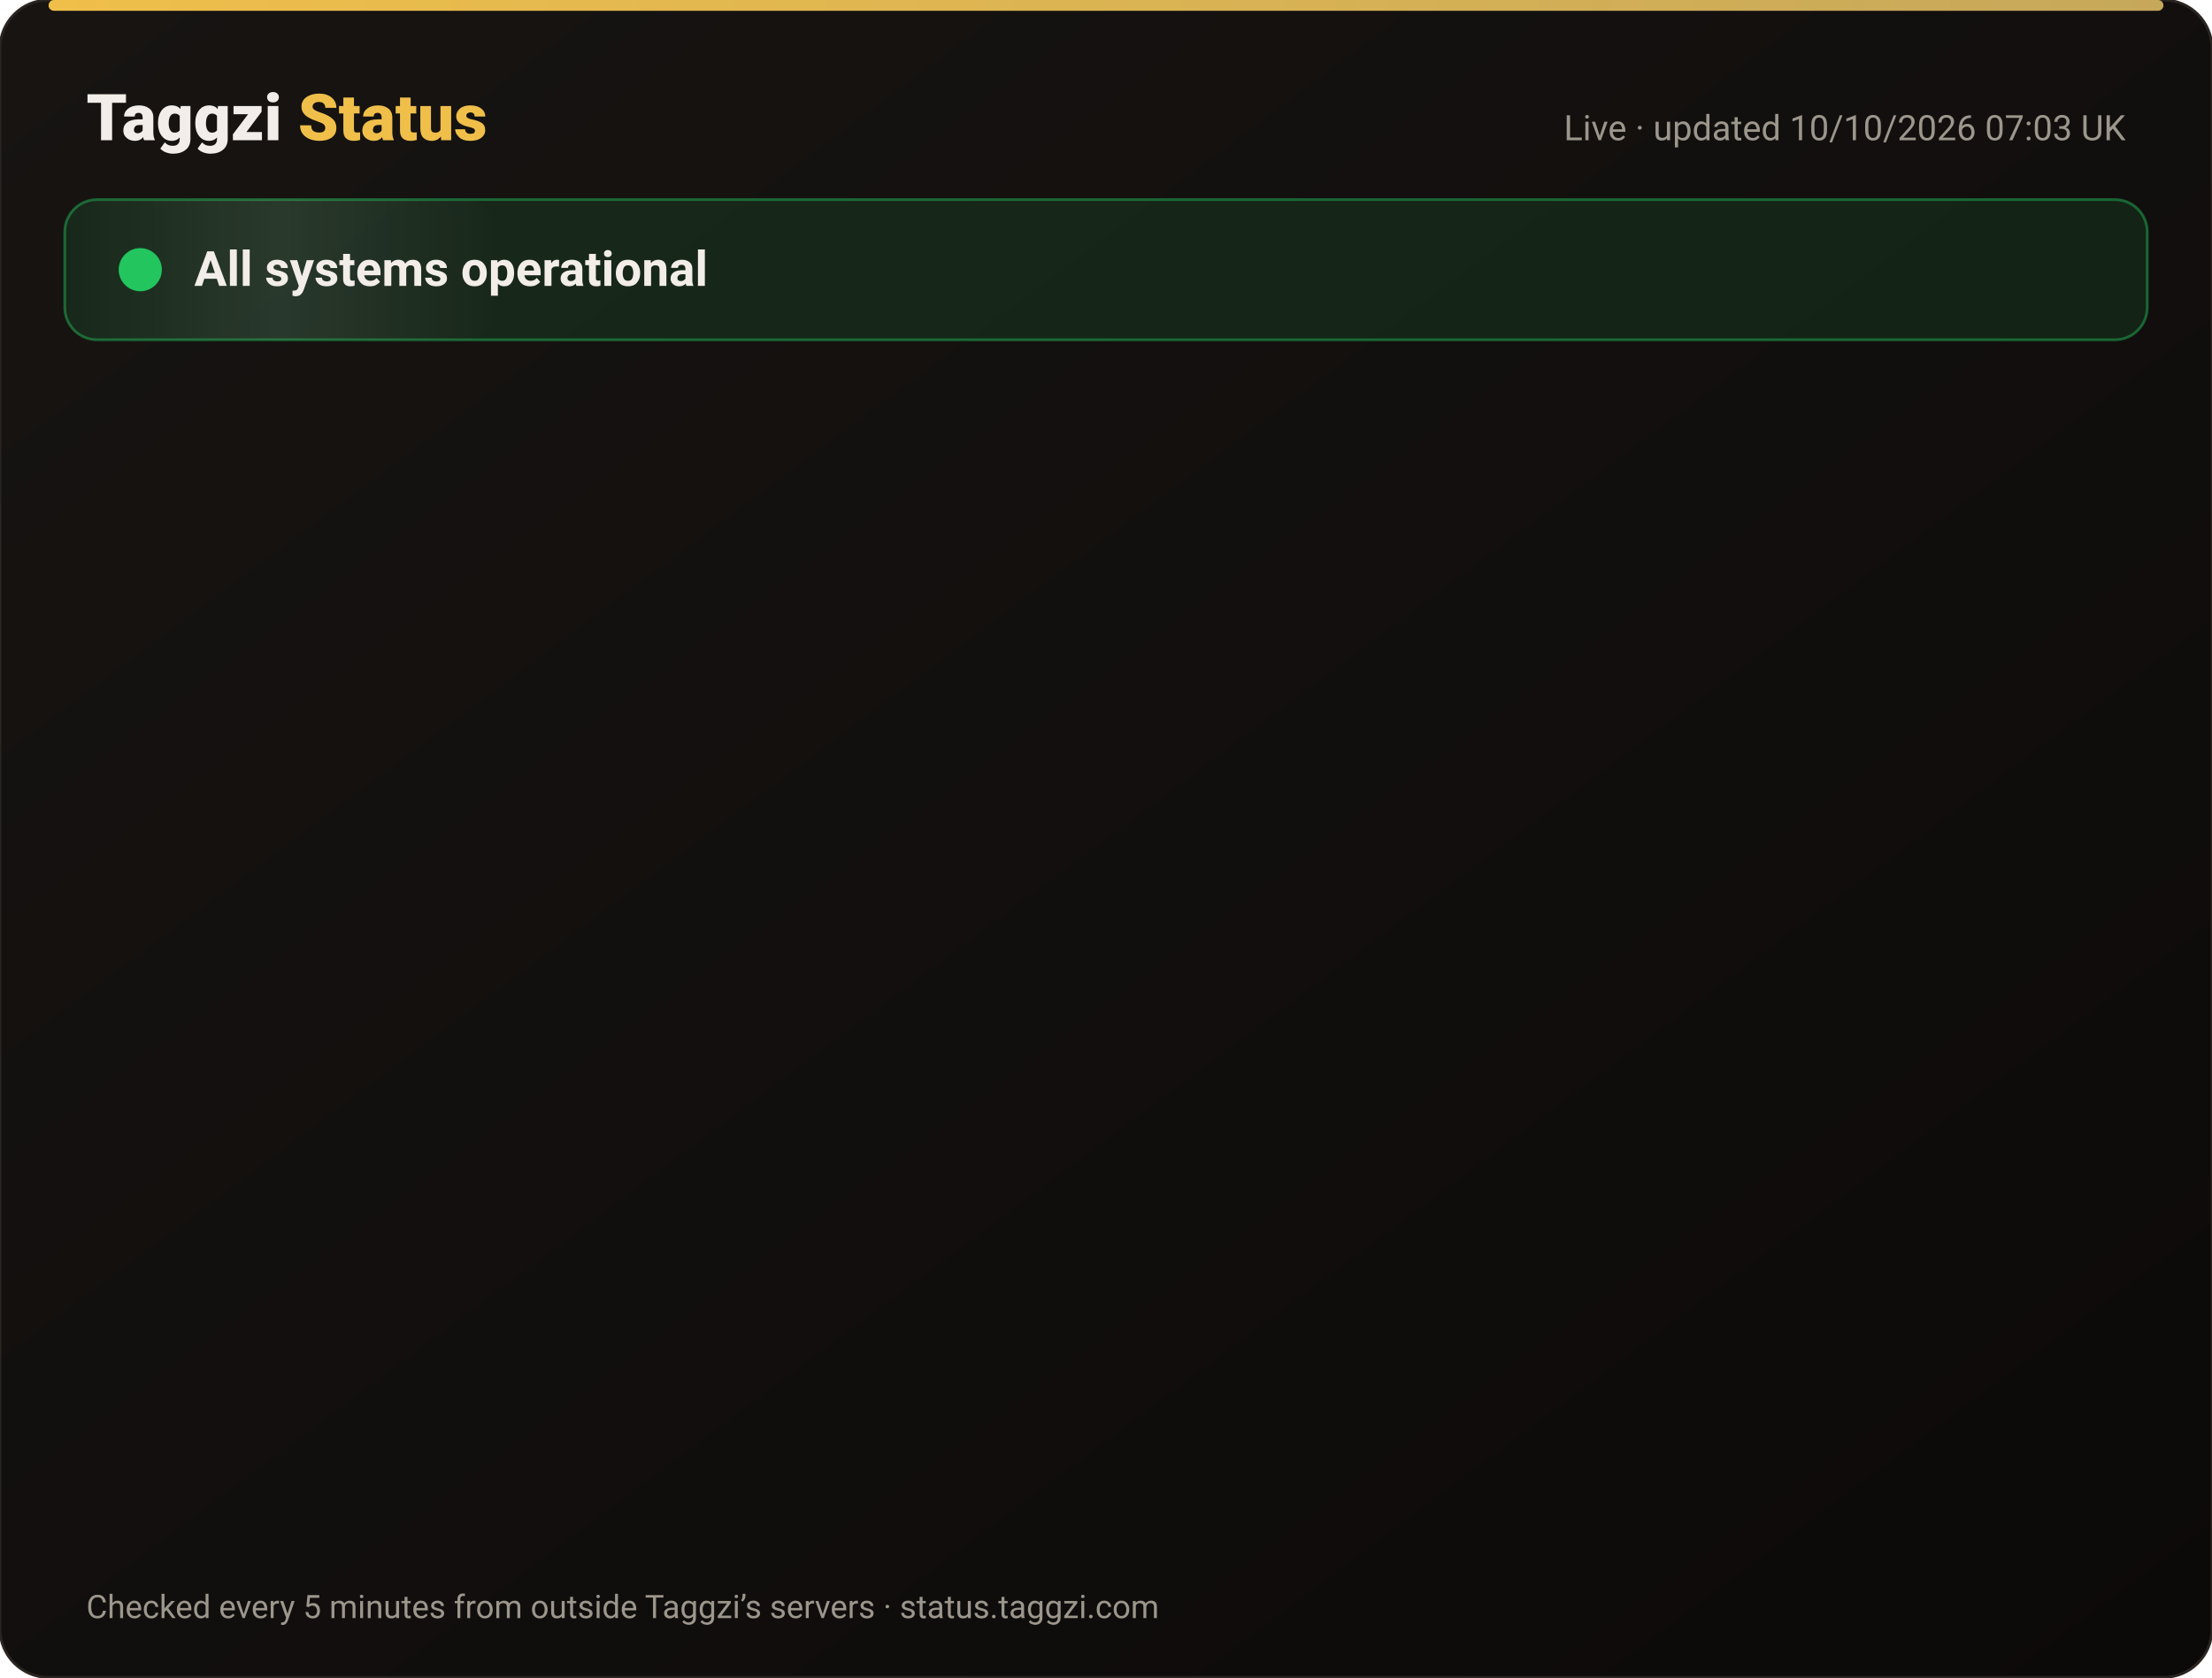
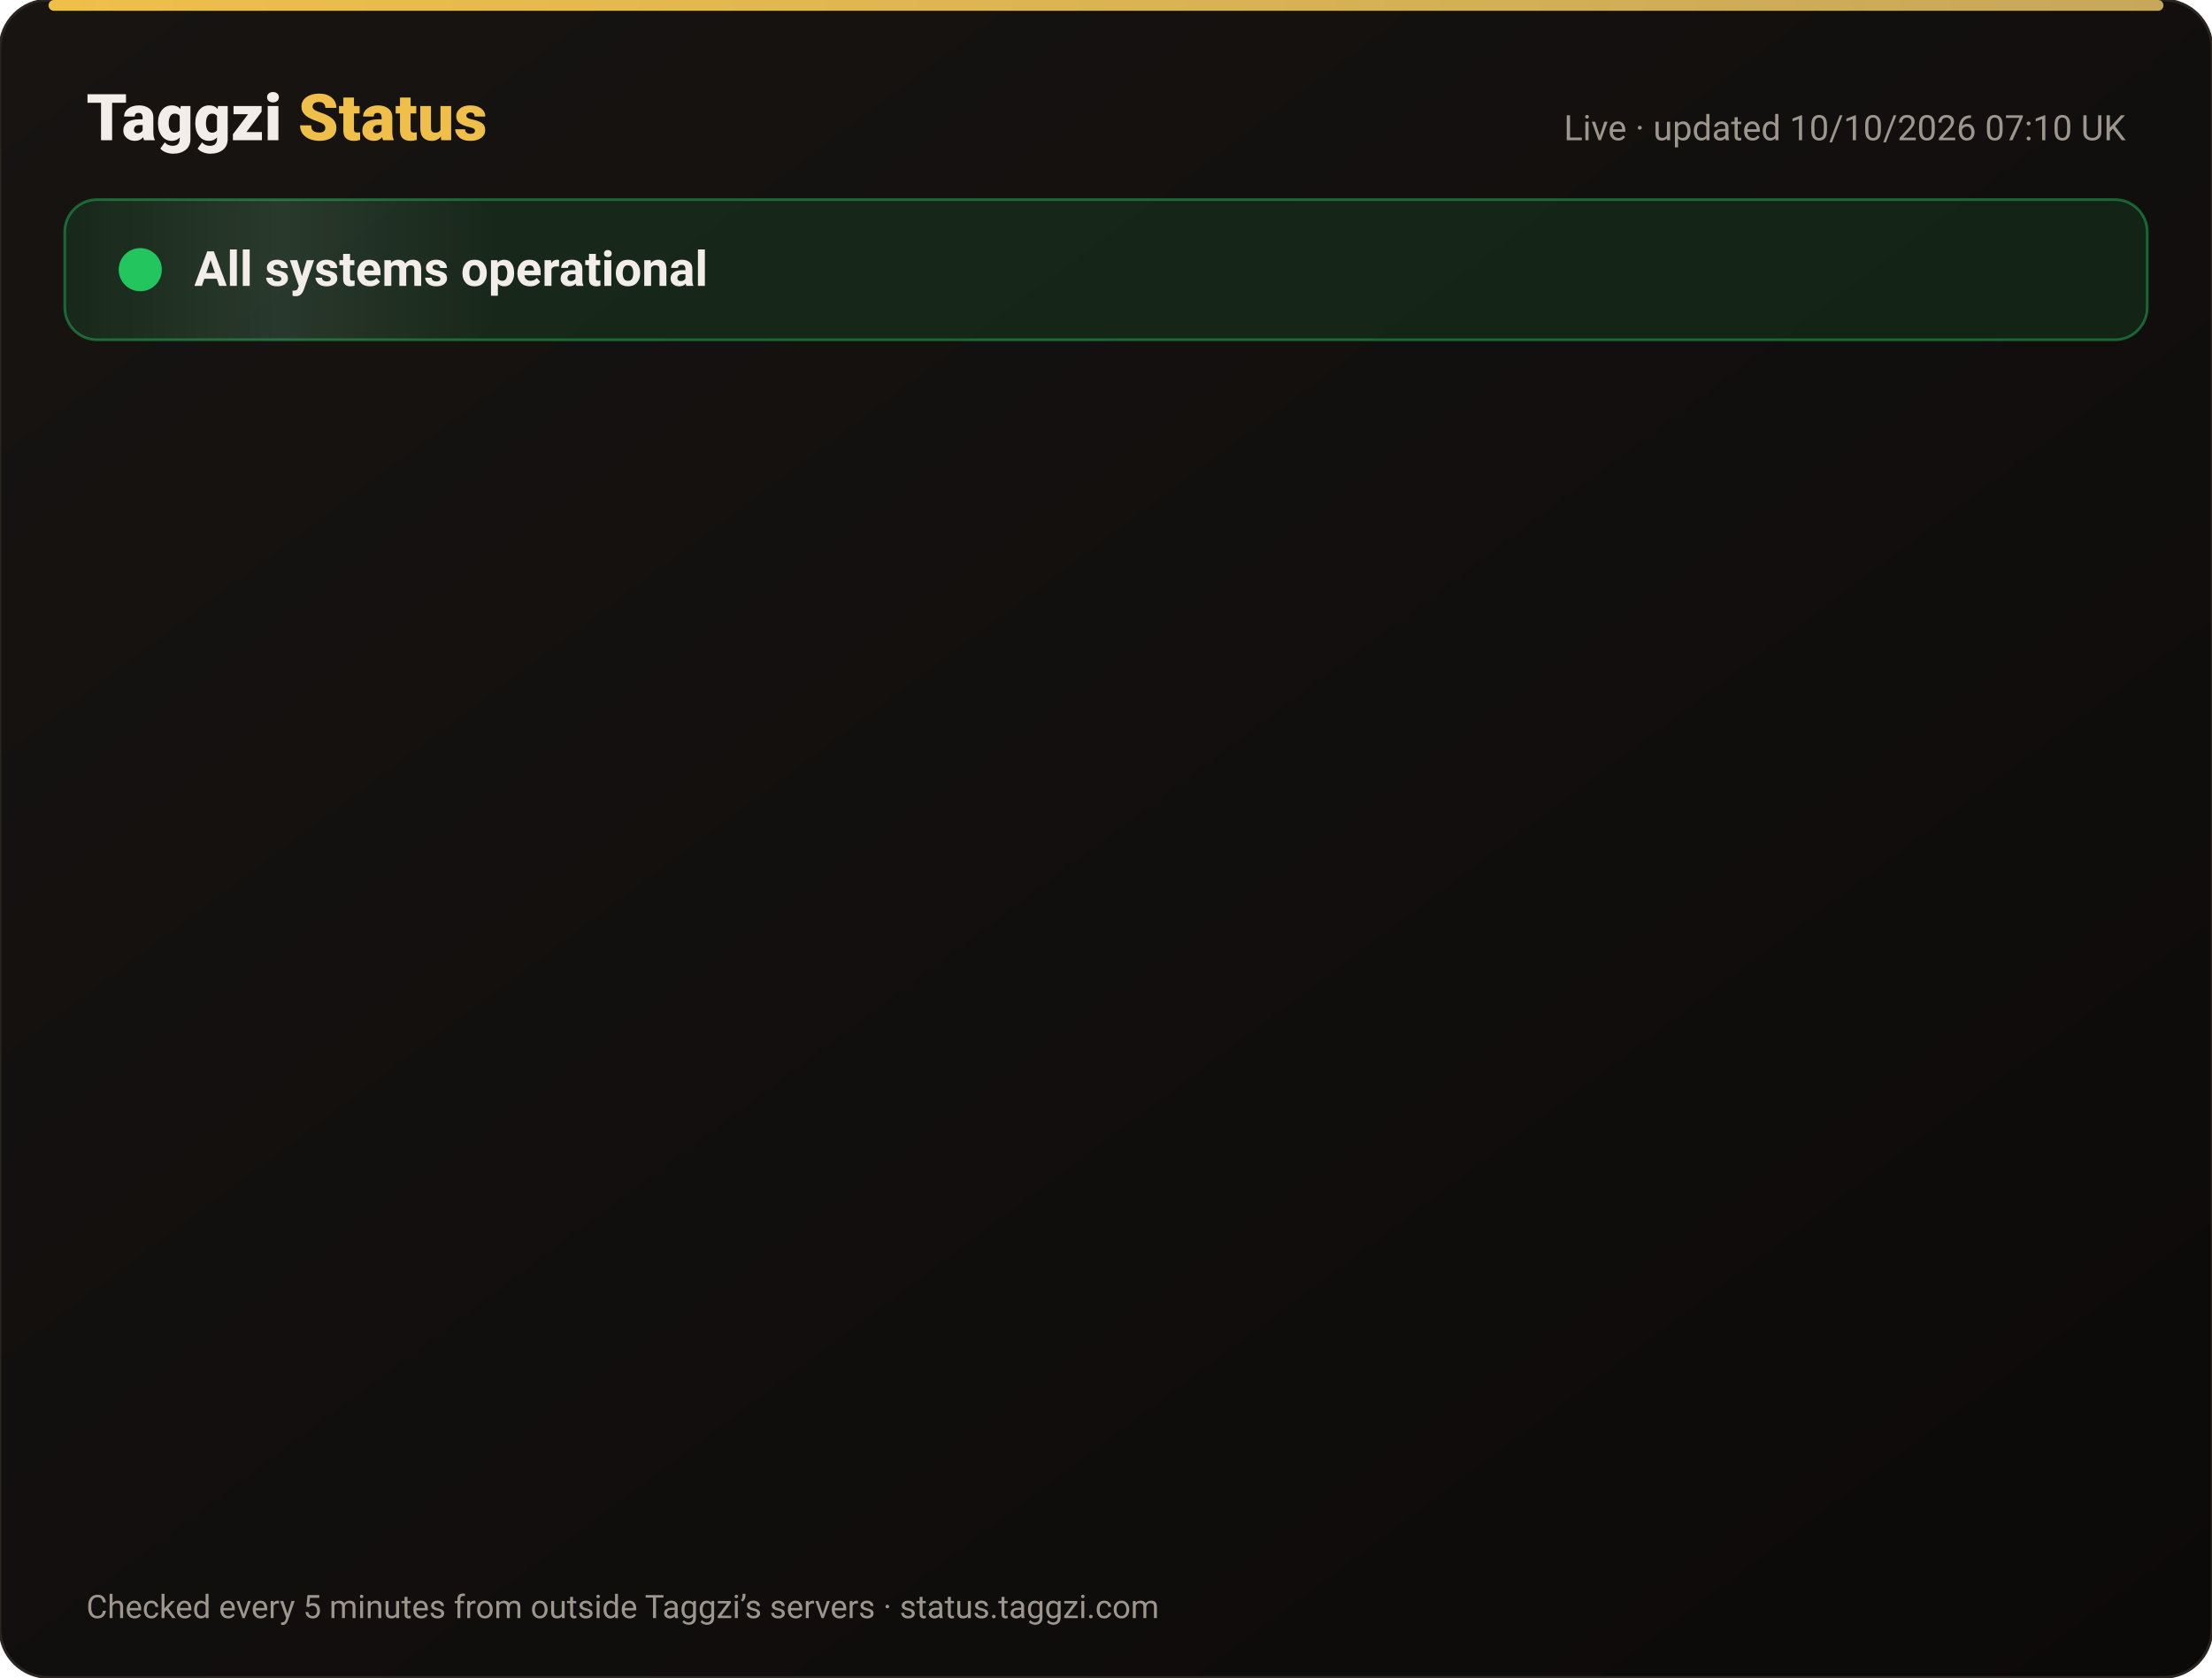
<svg xmlns="http://www.w3.org/2000/svg" width="820" height="622" viewBox="0 0 820 622" font-family="-apple-system,Segoe UI,Roboto,Helvetica,Arial,sans-serif">
  <defs>
    <linearGradient id="bg" x1="0" y1="0" x2="1" y2="1">
      <stop offset="0" stop-color="#171412" />
      <stop offset="1" stop-color="#0C0A09" />
    </linearGradient>
    <linearGradient id="gold" x1="0" x2="1">
      <stop offset="0" stop-color="#F0BF4A" />
      <stop offset="1" stop-color="#c6a85b" />
    </linearGradient>
    <linearGradient id="shine" x1="0" x2="1">
      <stop offset="0" stop-color="#fff" stop-opacity="0" />
      <stop offset=".5" stop-color="#fff" stop-opacity=".08" />
      <stop offset="1" stop-color="#fff" stop-opacity="0" />
    </linearGradient>
  </defs>
  <rect width="820" height="622" rx="18" fill="url(#bg)" stroke="#2a2521" />
  <rect x="18" y="0" width="784" height="4" rx="2" fill="url(#gold)" />
  <text x="32" y="52" font-size="24" font-weight="800" fill="#F2EDE8">Taggzi <tspan fill="#F0BF4A">Status</tspan>
  </text>
-   <text x="788" y="52" font-size="13" fill="#9C968C" text-anchor="end">Live · updated 10/10/2026 07:03 UK</text>
+   <text x="788" y="52" font-size="13" fill="#9C968C" text-anchor="end">Live · updated 10/10/2026 07:10 UK</text>
  <rect x="24" y="74" width="772" height="52" rx="12" fill="#22c55e" fill-opacity=".12" stroke="#22c55e" stroke-opacity=".45" />
  <rect x="24" y="74" width="160" height="52" rx="12" fill="url(#shine)">
    <animate attributeName="x" from="-160" to="820" dur="4s" repeatCount="indefinite" />
  </rect>
  <circle cx="52" cy="100" r="7" fill="#22c55e" />
  <circle cx="52" cy="100" r="7" fill="none" stroke="#22c55e" stroke-width="2">
    <animate attributeName="r" values="7;15;7" dur="2s" repeatCount="indefinite" />
    <animate attributeName="opacity" values=".9;0;.9" dur="2s" repeatCount="indefinite" />
  </circle>
  <text x="72" y="106" font-size="18" font-weight="700" fill="#F2EDE8">All systems operational</text>
  <g opacity="0">
    <animate attributeName="opacity" from="0" to="1" begin="0.00s" dur=".6s" fill="freeze" />
    <line x1="32" y1="188" x2="788" y2="188" stroke="#2a2521" />
    <circle cx="44" cy="166" r="6" fill="#22c55e">
      <animate attributeName="opacity" values="1;.45;1" dur="2.4s" begin="0.00s" repeatCount="indefinite" />
    </circle>
    <text x="62" y="171" font-size="15" font-weight="650" fill="#F2EDE8">Website</text>
    <text x="630" y="171" font-size="13" fill="#9C968C" text-anchor="end">100.00% uptime</text>
    <rect x="648" y="154" width="140" height="24" rx="12" fill="#22c55e" fill-opacity=".14" stroke="#22c55e" stroke-opacity=".5" />
    <text x="718" y="171" font-size="12" font-weight="700" fill="#22c55e" text-anchor="middle">Operational</text>
  </g>
  <g opacity="0">
    <animate attributeName="opacity" from="0" to="1" begin="0.15s" dur=".6s" fill="freeze" />
    <line x1="32" y1="234" x2="788" y2="234" stroke="#2a2521" />
    <circle cx="44" cy="212" r="6" fill="#22c55e">
      <animate attributeName="opacity" values="1;.45;1" dur="2.4s" begin="0.15s" repeatCount="indefinite" />
    </circle>
    <text x="62" y="217" font-size="15" font-weight="650" fill="#F2EDE8">Tag scans</text>
    <text x="630" y="217" font-size="13" fill="#9C968C" text-anchor="end">100.00% uptime</text>
    <rect x="648" y="200" width="140" height="24" rx="12" fill="#22c55e" fill-opacity=".14" stroke="#22c55e" stroke-opacity=".5" />
    <text x="718" y="217" font-size="12" font-weight="700" fill="#22c55e" text-anchor="middle">Operational</text>
  </g>
  <g opacity="0">
    <animate attributeName="opacity" from="0" to="1" begin="0.30s" dur=".6s" fill="freeze" />
    <line x1="32" y1="280" x2="788" y2="280" stroke="#2a2521" />
    <circle cx="44" cy="258" r="6" fill="#22c55e">
      <animate attributeName="opacity" values="1;.45;1" dur="2.4s" begin="0.30s" repeatCount="indefinite" />
    </circle>
    <text x="62" y="263" font-size="15" font-weight="650" fill="#F2EDE8">Manual tag lookup</text>
    <text x="630" y="263" font-size="13" fill="#9C968C" text-anchor="end">100.00% uptime</text>
    <rect x="648" y="246" width="140" height="24" rx="12" fill="#22c55e" fill-opacity=".14" stroke="#22c55e" stroke-opacity=".5" />
    <text x="718" y="263" font-size="12" font-weight="700" fill="#22c55e" text-anchor="middle">Operational</text>
  </g>
  <g opacity="0">
    <animate attributeName="opacity" from="0" to="1" begin="0.45s" dur=".6s" fill="freeze" />
    <line x1="32" y1="326" x2="788" y2="326" stroke="#2a2521" />
    <circle cx="44" cy="304" r="6" fill="#22c55e">
      <animate attributeName="opacity" values="1;.45;1" dur="2.4s" begin="0.45s" repeatCount="indefinite" />
    </circle>
    <text x="62" y="309" font-size="15" font-weight="650" fill="#F2EDE8">App &amp; login</text>
    <text x="630" y="309" font-size="13" fill="#9C968C" text-anchor="end">100.00% uptime</text>
    <rect x="648" y="292" width="140" height="24" rx="12" fill="#22c55e" fill-opacity=".14" stroke="#22c55e" stroke-opacity=".5" />
    <text x="718" y="309" font-size="12" font-weight="700" fill="#22c55e" text-anchor="middle">Operational</text>
  </g>
  <g opacity="0">
    <animate attributeName="opacity" from="0" to="1" begin="0.60s" dur=".6s" fill="freeze" />
    <line x1="32" y1="372" x2="788" y2="372" stroke="#2a2521" />
    <circle cx="44" cy="350" r="6" fill="#22c55e">
      <animate attributeName="opacity" values="1;.45;1" dur="2.4s" begin="0.60s" repeatCount="indefinite" />
    </circle>
    <text x="62" y="355" font-size="15" font-weight="650" fill="#F2EDE8">Community alerts</text>
    <text x="630" y="355" font-size="13" fill="#9C968C" text-anchor="end">100.00% uptime</text>
    <rect x="648" y="338" width="140" height="24" rx="12" fill="#22c55e" fill-opacity=".14" stroke="#22c55e" stroke-opacity=".5" />
    <text x="718" y="355" font-size="12" font-weight="700" fill="#22c55e" text-anchor="middle">Operational</text>
  </g>
  <g opacity="0">
    <animate attributeName="opacity" from="0" to="1" begin="0.75s" dur=".6s" fill="freeze" />
    <line x1="32" y1="418" x2="788" y2="418" stroke="#2a2521" />
    <circle cx="44" cy="396" r="6" fill="#22c55e">
      <animate attributeName="opacity" values="1;.45;1" dur="2.4s" begin="0.75s" repeatCount="indefinite" />
    </circle>
    <text x="62" y="401" font-size="15" font-weight="650" fill="#F2EDE8">Private calling</text>
    <text x="630" y="401" font-size="13" fill="#9C968C" text-anchor="end">100.00% uptime</text>
    <rect x="648" y="384" width="140" height="24" rx="12" fill="#22c55e" fill-opacity=".14" stroke="#22c55e" stroke-opacity=".5" />
    <text x="718" y="401" font-size="12" font-weight="700" fill="#22c55e" text-anchor="middle">Operational</text>
  </g>
  <g opacity="0">
    <animate attributeName="opacity" from="0" to="1" begin="0.90s" dur=".6s" fill="freeze" />
    <line x1="32" y1="464" x2="788" y2="464" stroke="#2a2521" />
    <circle cx="44" cy="442" r="6" fill="#22c55e">
      <animate attributeName="opacity" values="1;.45;1" dur="2.4s" begin="0.90s" repeatCount="indefinite" />
    </circle>
    <text x="62" y="447" font-size="15" font-weight="650" fill="#F2EDE8">Payments</text>
    <text x="630" y="447" font-size="13" fill="#9C968C" text-anchor="end">100.00% uptime</text>
    <rect x="648" y="430" width="140" height="24" rx="12" fill="#22c55e" fill-opacity=".14" stroke="#22c55e" stroke-opacity=".5" />
    <text x="718" y="447" font-size="12" font-weight="700" fill="#22c55e" text-anchor="middle">Operational</text>
  </g>
  <g opacity="0">
    <animate attributeName="opacity" from="0" to="1" begin="1.05s" dur=".6s" fill="freeze" />
    <line x1="32" y1="510" x2="788" y2="510" stroke="#2a2521" />
    <circle cx="44" cy="488" r="6" fill="#22c55e">
      <animate attributeName="opacity" values="1;.45;1" dur="2.4s" begin="1.05s" repeatCount="indefinite" />
    </circle>
    <text x="62" y="493" font-size="15" font-weight="650" fill="#F2EDE8">Email &amp; support</text>
    <text x="630" y="493" font-size="13" fill="#9C968C" text-anchor="end">100.00% uptime</text>
    <rect x="648" y="476" width="140" height="24" rx="12" fill="#22c55e" fill-opacity=".14" stroke="#22c55e" stroke-opacity=".5" />
    <text x="718" y="493" font-size="12" font-weight="700" fill="#22c55e" text-anchor="middle">Operational</text>
  </g>
  <g opacity="0">
    <animate attributeName="opacity" from="0" to="1" begin="1.20s" dur=".6s" fill="freeze" />
    <line x1="32" y1="556" x2="788" y2="556" stroke="#2a2521" />
    <circle cx="44" cy="534" r="6" fill="#22c55e">
      <animate attributeName="opacity" values="1;.45;1" dur="2.4s" begin="1.20s" repeatCount="indefinite" />
    </circle>
    <text x="62" y="539" font-size="15" font-weight="650" fill="#F2EDE8">Secure connection (SSL)</text>
    <text x="630" y="539" font-size="13" fill="#9C968C" text-anchor="end">100.00% uptime</text>
    <rect x="648" y="522" width="140" height="24" rx="12" fill="#22c55e" fill-opacity=".14" stroke="#22c55e" stroke-opacity=".5" />
    <text x="718" y="539" font-size="12" font-weight="700" fill="#22c55e" text-anchor="middle">Operational</text>
  </g>
  <text x="32" y="600" font-size="12" fill="#9C968C">Checked every 5 minutes from outside Taggzi’s servers · status.taggzi.com</text>
</svg>
